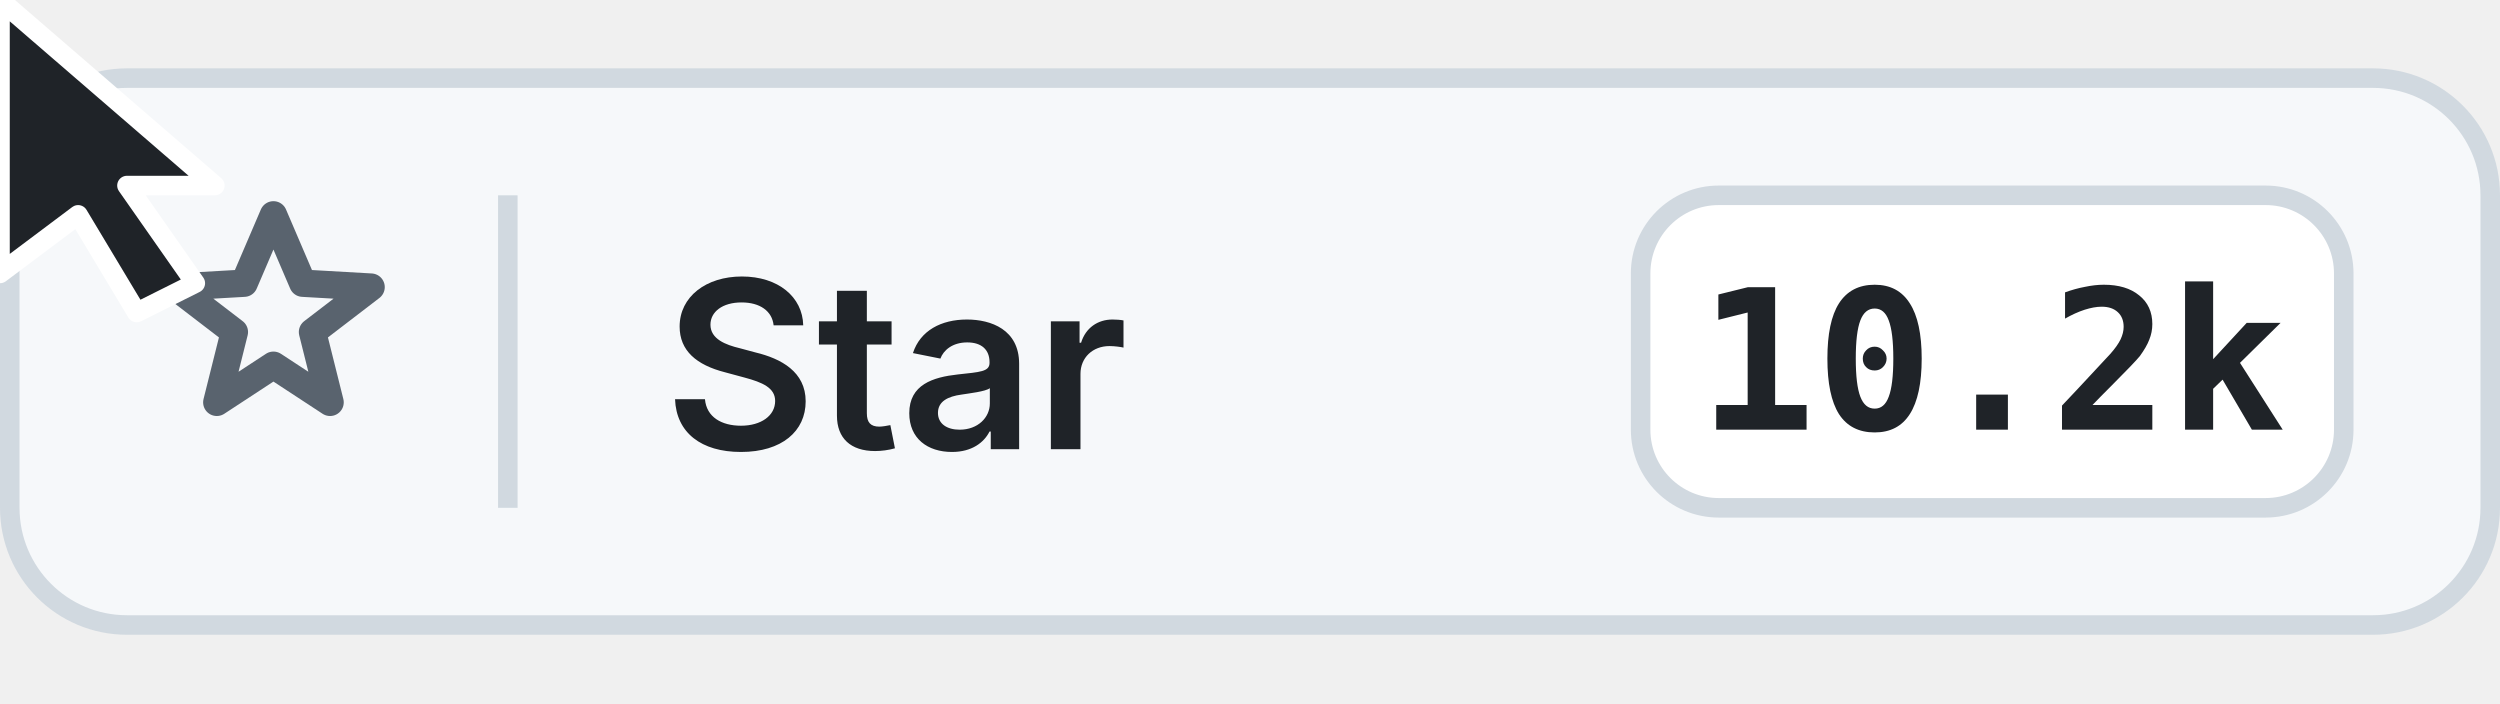
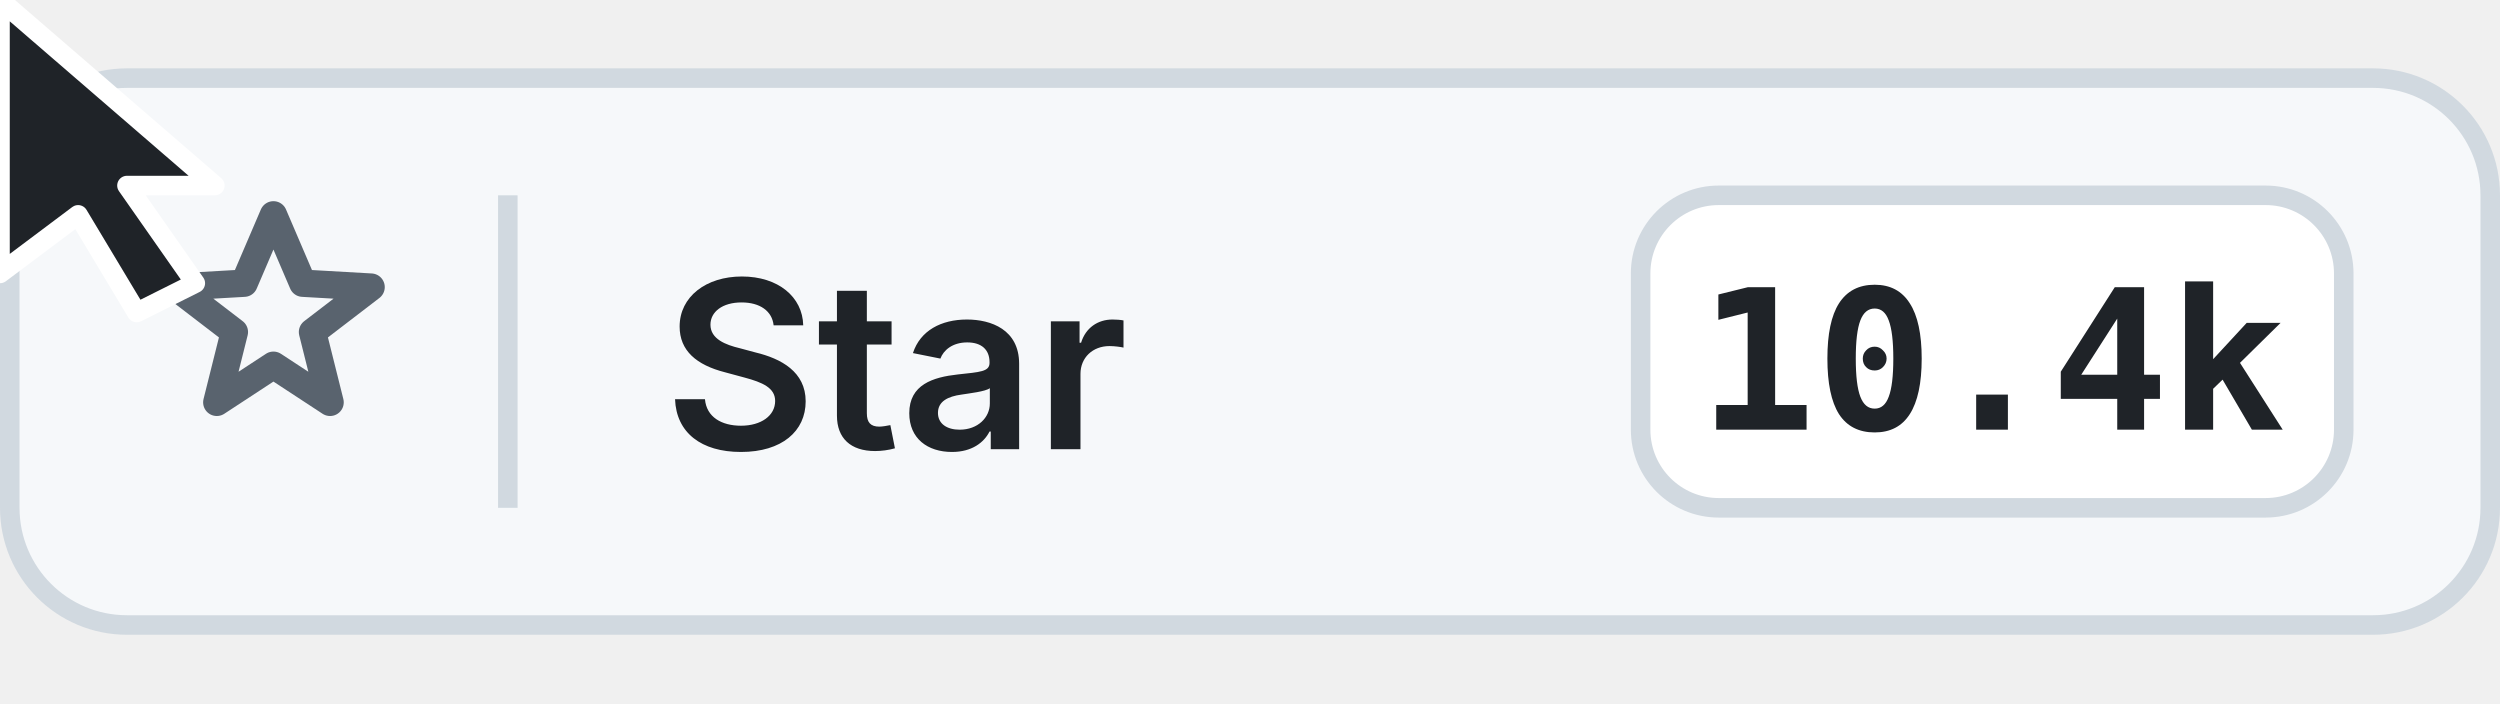
<svg xmlns="http://www.w3.org/2000/svg" viewBox="0 0 128 36" role="img" aria-label="Star us on GitHub — cursor clicks the star, it fills gold, a small burst fires, count ticks up">
  <defs>
    <style>
      .empty { animation: emptyStar 4.5s ease-in-out infinite; }
      .full  { animation: fullStar  4.5s ease-in-out infinite;
               transform-origin: 14px 18px; transform-box: fill-box; opacity: 0; }
      @keyframes emptyStar { 0%,28%,82%,100% { opacity: 1 } 34%,78% { opacity: 0 } }
      @keyframes fullStar  { 0%,28%,82%,100% { opacity: 0; transform: scale(0.85); }
                              34% { opacity: 1; transform: scale(1.3); }
                              40%,78% { opacity: 1; transform: scale(1); } }

      .label-star, .count-10    { animation: labelOff 4.5s ease-in-out infinite; }
      .label-starred, .count-101 { animation: labelOn  4.5s ease-in-out infinite; opacity: 0; }
      @keyframes labelOff { 0%,28%,82%,100% { opacity: 1 } 34%,78% { opacity: 0 } }
      @keyframes labelOn  { 0%,28%,82%,100% { opacity: 0 } 34%,78% { opacity: 1 } }

      .ripple {
        opacity: 0;
        animation: ripple 4.5s ease-out infinite;
        transform-origin: 14px 18px;
        transform-box: fill-box;
      }
      @keyframes ripple {
        0%,28%,50%,100% { opacity: 0; transform: scale(0.4); }
        32% { opacity: 0.85; transform: scale(0.5); }
        44% { opacity: 0; transform: scale(2.4); }
      }

      [class^="bs"] {
        transform-box: fill-box; transform-origin: center; opacity: 0;
      }
      .bs1 { animation: bs1 4.5s ease-out infinite; }
      .bs2 { animation: bs2 4.5s ease-out infinite; }
      .bs3 { animation: bs3 4.5s ease-out infinite; }
      .bs4 { animation: bs4 4.5s ease-out infinite; }
      @keyframes bs1 { 0%,30%,50%,100% { opacity:0; transform: translate(0,0) scale(0) } 36% { opacity:1; transform: translate(0,0) scale(0.9) } 48% { opacity:0; transform: translate( 14px,-14px) scale(1.2) rotate(60deg) } }
      @keyframes bs2 { 0%,30%,50%,100% { opacity:0; transform: translate(0,0) scale(0) } 36% { opacity:1; transform: translate(0,0) scale(0.7) } 48% { opacity:0; transform: translate(  2px,-18px) scale(1.0) rotate(-60deg) } }
      @keyframes bs3 { 0%,30%,52%,100% { opacity:0; transform: translate(0,0) scale(0) } 37% { opacity:1; transform: translate(0,0) scale(0.8) } 50% { opacity:0; transform: translate(-14px,-10px) scale(1.1) rotate(80deg) } }
      @keyframes bs4 { 0%,30%,50%,100% { opacity:0; transform: translate(0,0) scale(0) } 37% { opacity:1; transform: translate(0,0) scale(0.6) } 48% { opacity:0; transform: translate(-10px, 12px) scale(0.9) rotate(-100deg) } }

      .cursor { animation: cursorMove 4.5s ease-in-out infinite; }
      @keyframes cursorMove {
        0%   { transform: translate(100px, 34px) rotate(-20deg); }
        22%  { transform: translate(14px,  20px) rotate(0deg);   }
        30%  { transform: translate(14px,  20px) rotate(0deg) scale(0.82); }
        36%  { transform: translate(14px,  20px) rotate(0deg) scale(1); }
        78%  { transform: translate(14px,  20px) rotate(0deg); }
        100% { transform: translate(100px, 34px) rotate(-20deg); }
      }
    </style>
    <path id="ts" d="M 0 -3 L 0.9 -0.9 L 3 -0.85 L 1.3 0.55 L 1.85 2.65 L 0 1.5 L -1.85 2.65 L -1.3 0.55 L -3 -0.85 L -0.9 -0.9 Z" />
  </defs>
  <rect x="0.5" y="4" width="127" height="28" rx="6" fill="#F6F8FA" stroke="#D1D9E0" stroke-width="1" />
  <path class="empty" d="M14 11 L15.5 14.5 L19 14.7 L16 17 L16.9 20.6 L14 18.7 L11.1 20.6 L12 17 L9 14.7 L12.5 14.5 Z" fill="none" stroke="#59636E" stroke-width="1.4" stroke-linejoin="round" />
  <path class="full" d="M14 11 L15.5 14.5 L19 14.7 L16 17 L16.9 20.6 L14 18.7 L11.1 20.6 L12 17 L9 14.7 L12.5 14.5 Z" fill="#BF8700" stroke="#BF8700" stroke-width="1.4" stroke-linejoin="round" />
  <circle class="ripple" cx="14" cy="18" r="5" fill="none" stroke="#BF8700" stroke-width="1" />
  <circle class="ripple" cx="14" cy="18" r="5" fill="none" stroke="#BF8700" stroke-width="1" style="animation-delay:0.08s" />
  <g transform="translate(14,18)">
    <use class="bs1" href="#ts" fill="#BF8700" />
    <use class="bs2" href="#ts" fill="#BE5133" />
    <use class="bs3" href="#ts" fill="#E59A63" />
    <use class="bs4" href="#ts" fill="#BF8700" />
  </g>
  <line x1="26" y1="10" x2="26" y2="26" stroke="#D1D9E0" />
  <g font-family="Inter, -apple-system, system-ui, sans-serif" font-size="12" font-weight="600" fill="#1F2328">
    <text class="label-star" x="34" y="23">Star</text>
    <text class="label-starred" x="34" y="23">Starred</text>
  </g>
  <g>
    <rect x="84" y="10" width="36" height="16" rx="4" fill="#FFFFFF" stroke="#D1D9E0" />
-     <text class="count-10" x="102" y="22" text-anchor="middle" font-family="JetBrains Mono, ui-monospace, monospace" font-size="10" font-weight="600" fill="#1F2328">10.2k</text>
-     <text class="count-101" x="102" y="22" text-anchor="middle" font-family="JetBrains Mono, ui-monospace, monospace" font-size="10" font-weight="700" fill="#BF8700">10.3k</text>
+     <text class="count-10" x="102" y="22" text-anchor="middle" font-family="JetBrains Mono, ui-monospace, monospace" font-size="10" font-weight="600" fill="#1F2328">10.4k</text>
+     <text class="count-101" x="102" y="22" text-anchor="middle" font-family="JetBrains Mono, ui-monospace, monospace" font-size="10" font-weight="700" fill="#BF8700">10.5k</text>
  </g>
  <g class="cursor">
    <path d="M0 0 L0 14 L4 11 L7 16 L10 14.5 L6.5 9.5 L11 9.5 Z" fill="#1F2328" stroke="#FFFFFF" stroke-width="1" stroke-linejoin="round" />
  </g>
</svg>
